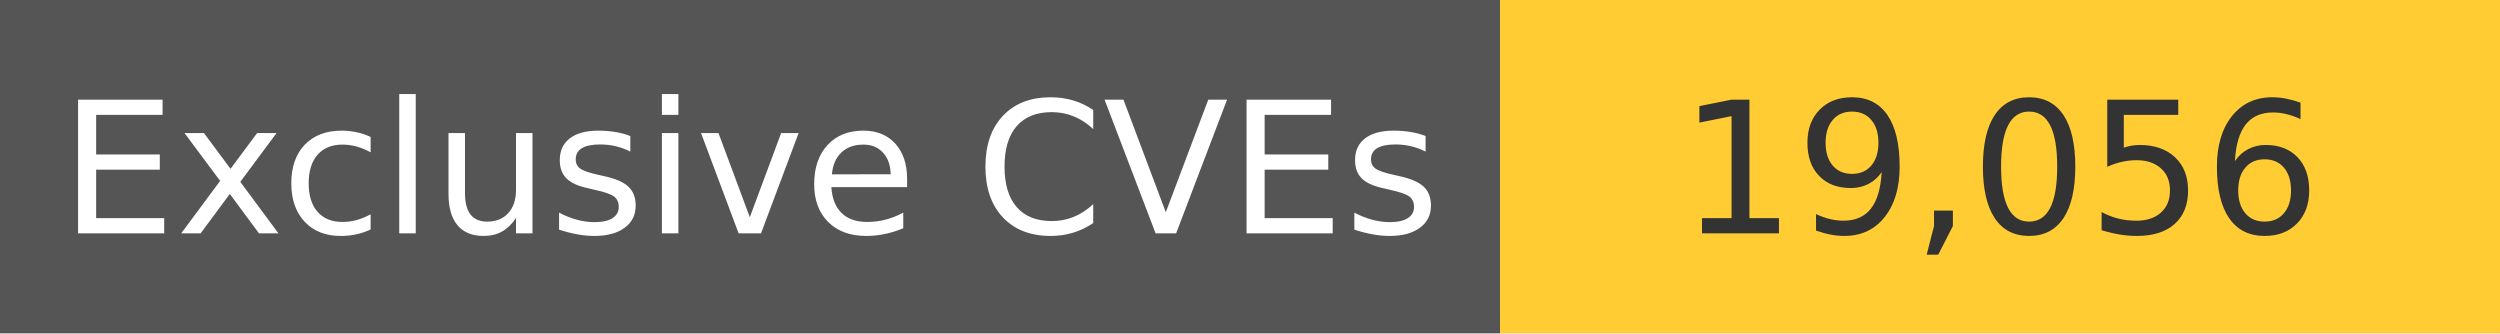
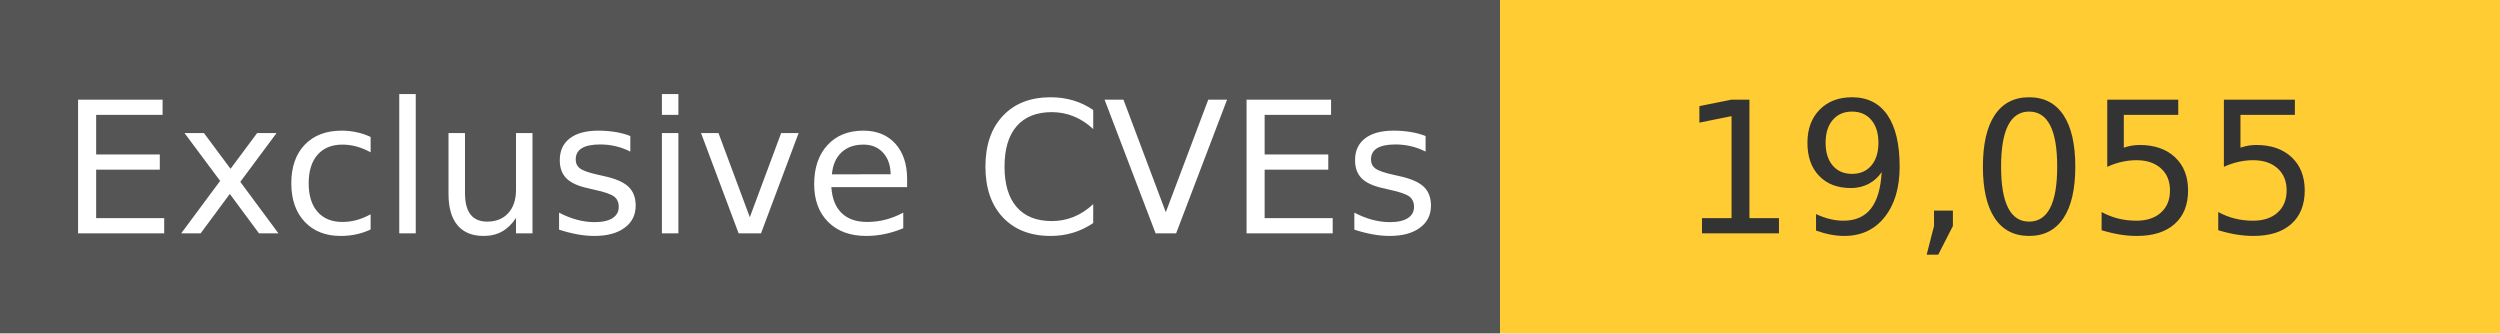
<svg xmlns="http://www.w3.org/2000/svg" width="150" height="20" role="img">
  <linearGradient id="s" x2="0" y2="100%">
    <stop offset="0" stop-color="#bbb" stop-opacity=".1" />
    <stop offset="1" stop-opacity=".1" />
  </linearGradient>
  <g>
    <rect width="90" height="20" fill="#555" />
    <rect x="90" width="267" height="20" fill="#ffcc33" />
  </g>
  <g fill="#fff" text-anchor="middle" font-family="Verdana,Geneva,DejaVu Sans,sans-serif" text-rendering="geometricPrecision" font-size="110">
    <text x="450" y="140" transform="scale(.1)" fill="#fff">
            Exclusive CVEs
        </text>
    <text x="1200" y="140" transform="scale(.1)" fill="#333">
-             19,056
+             19,055
        </text>
  </g>
</svg>
